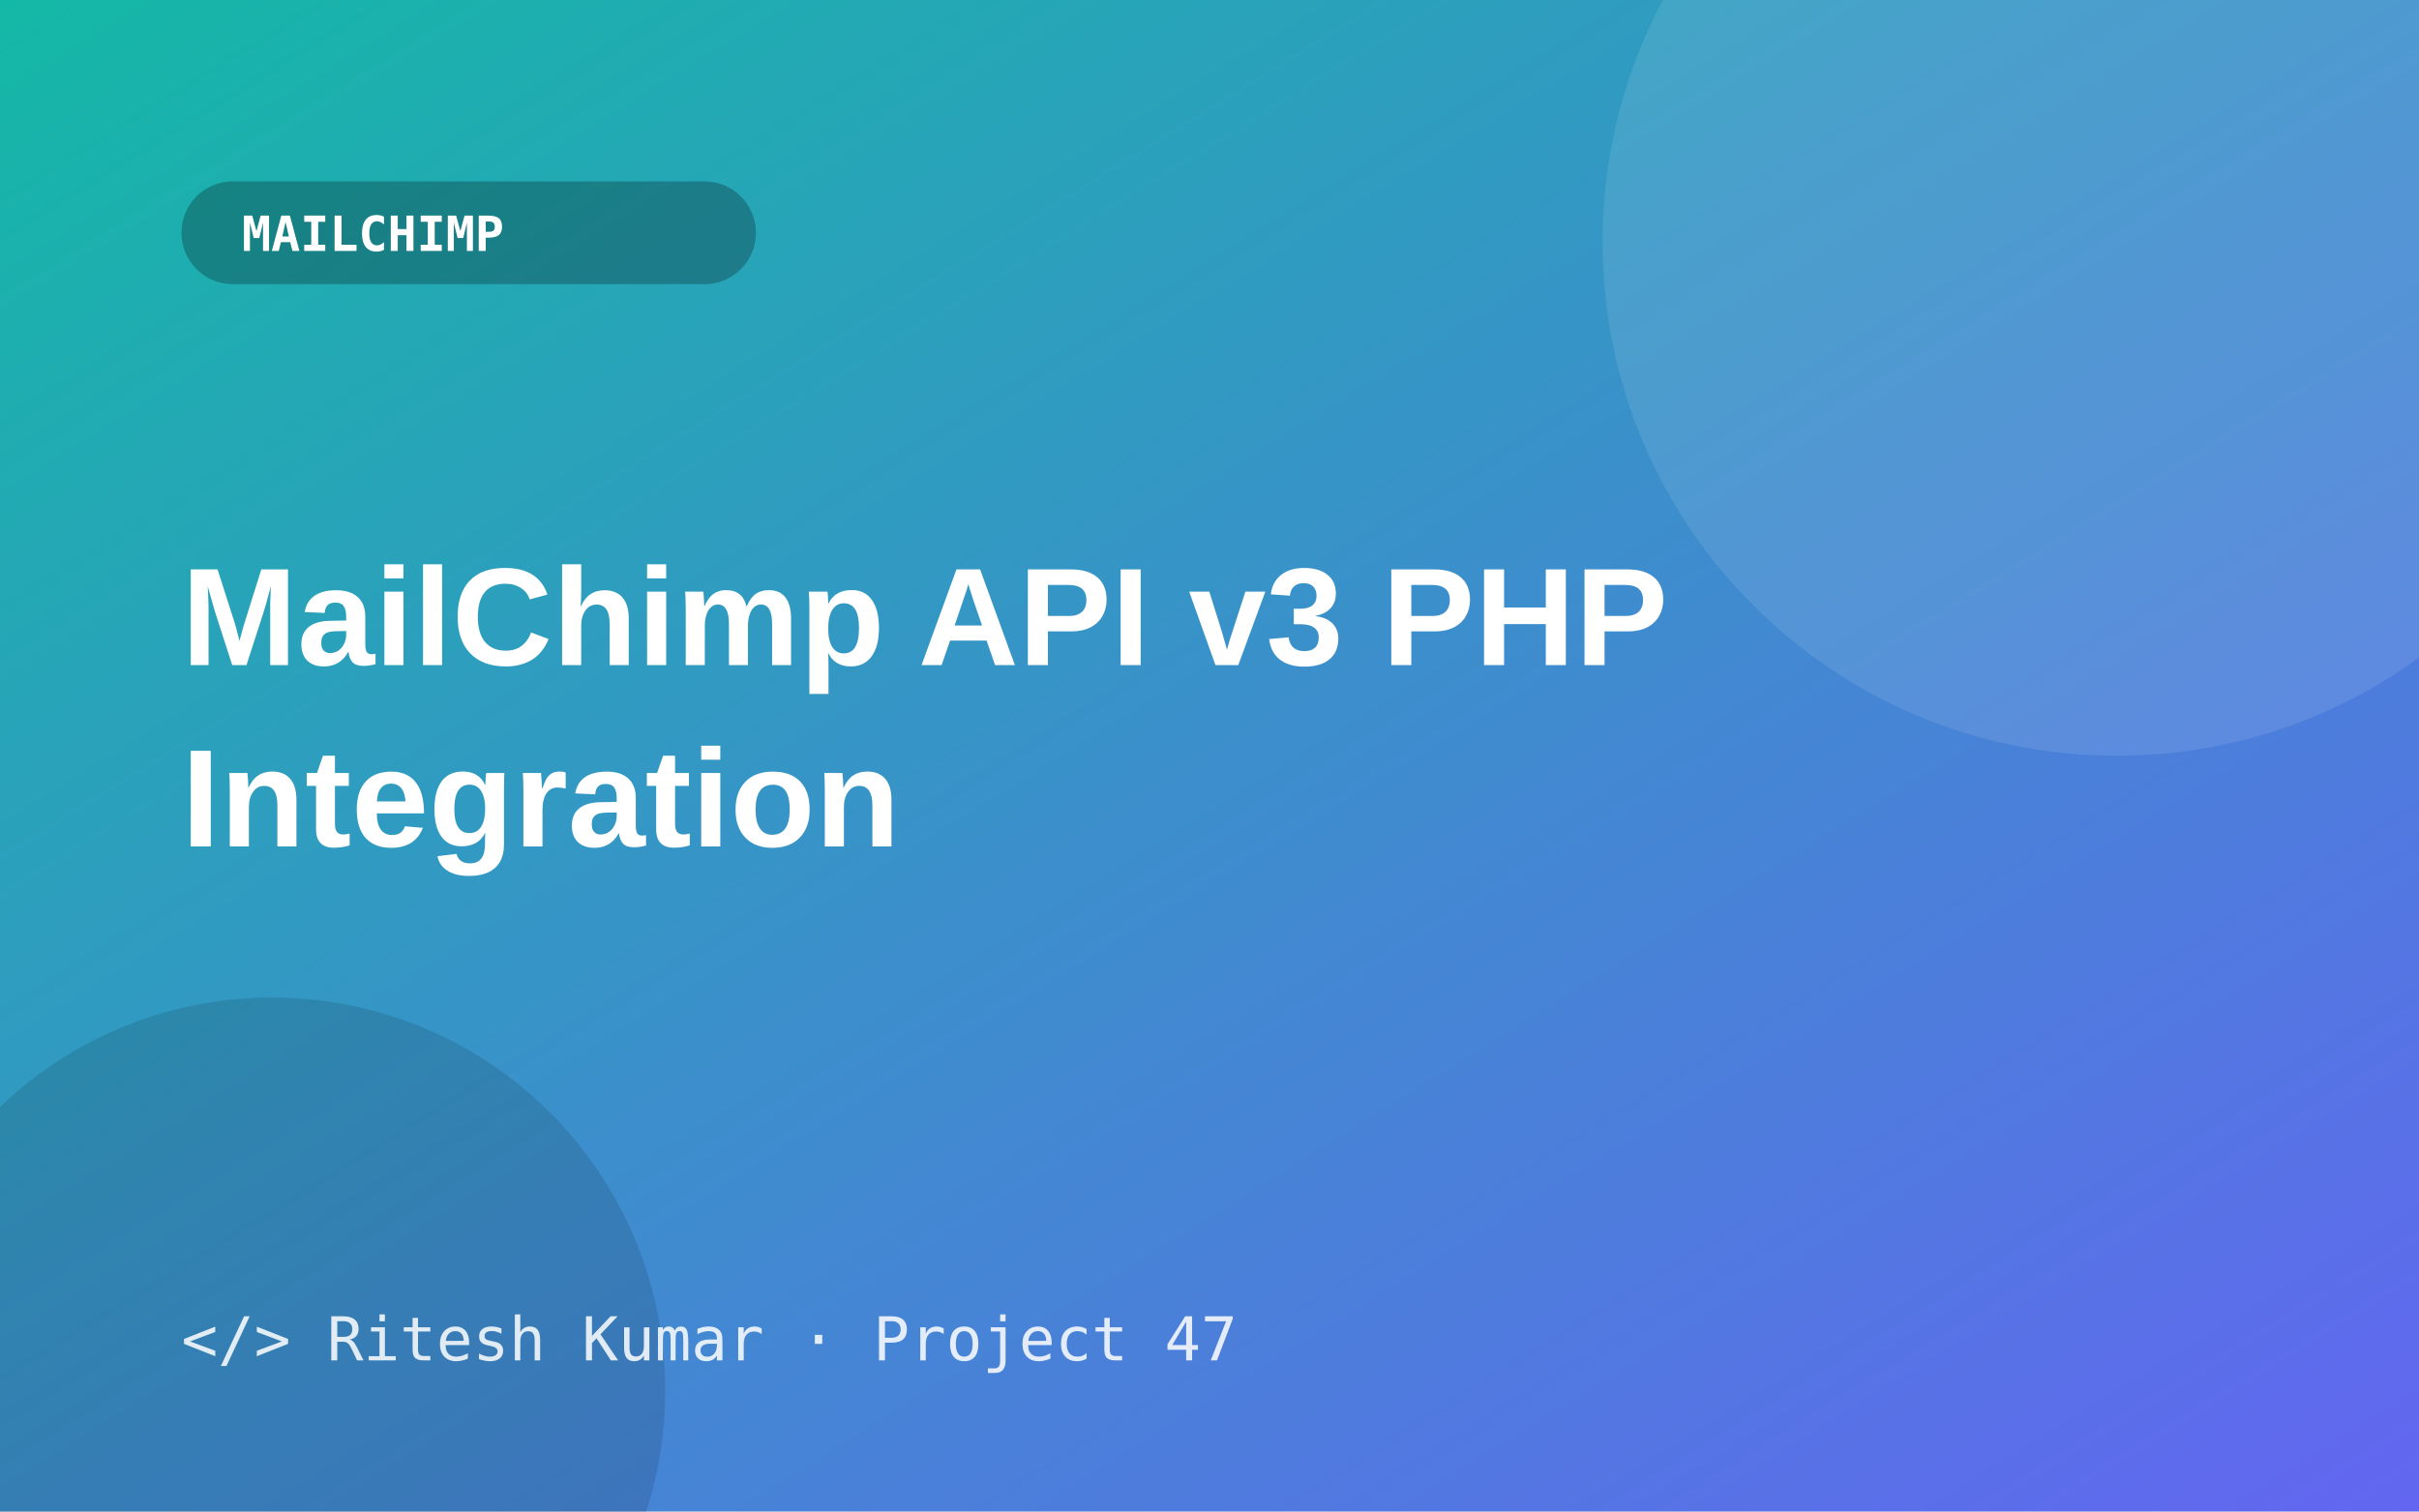
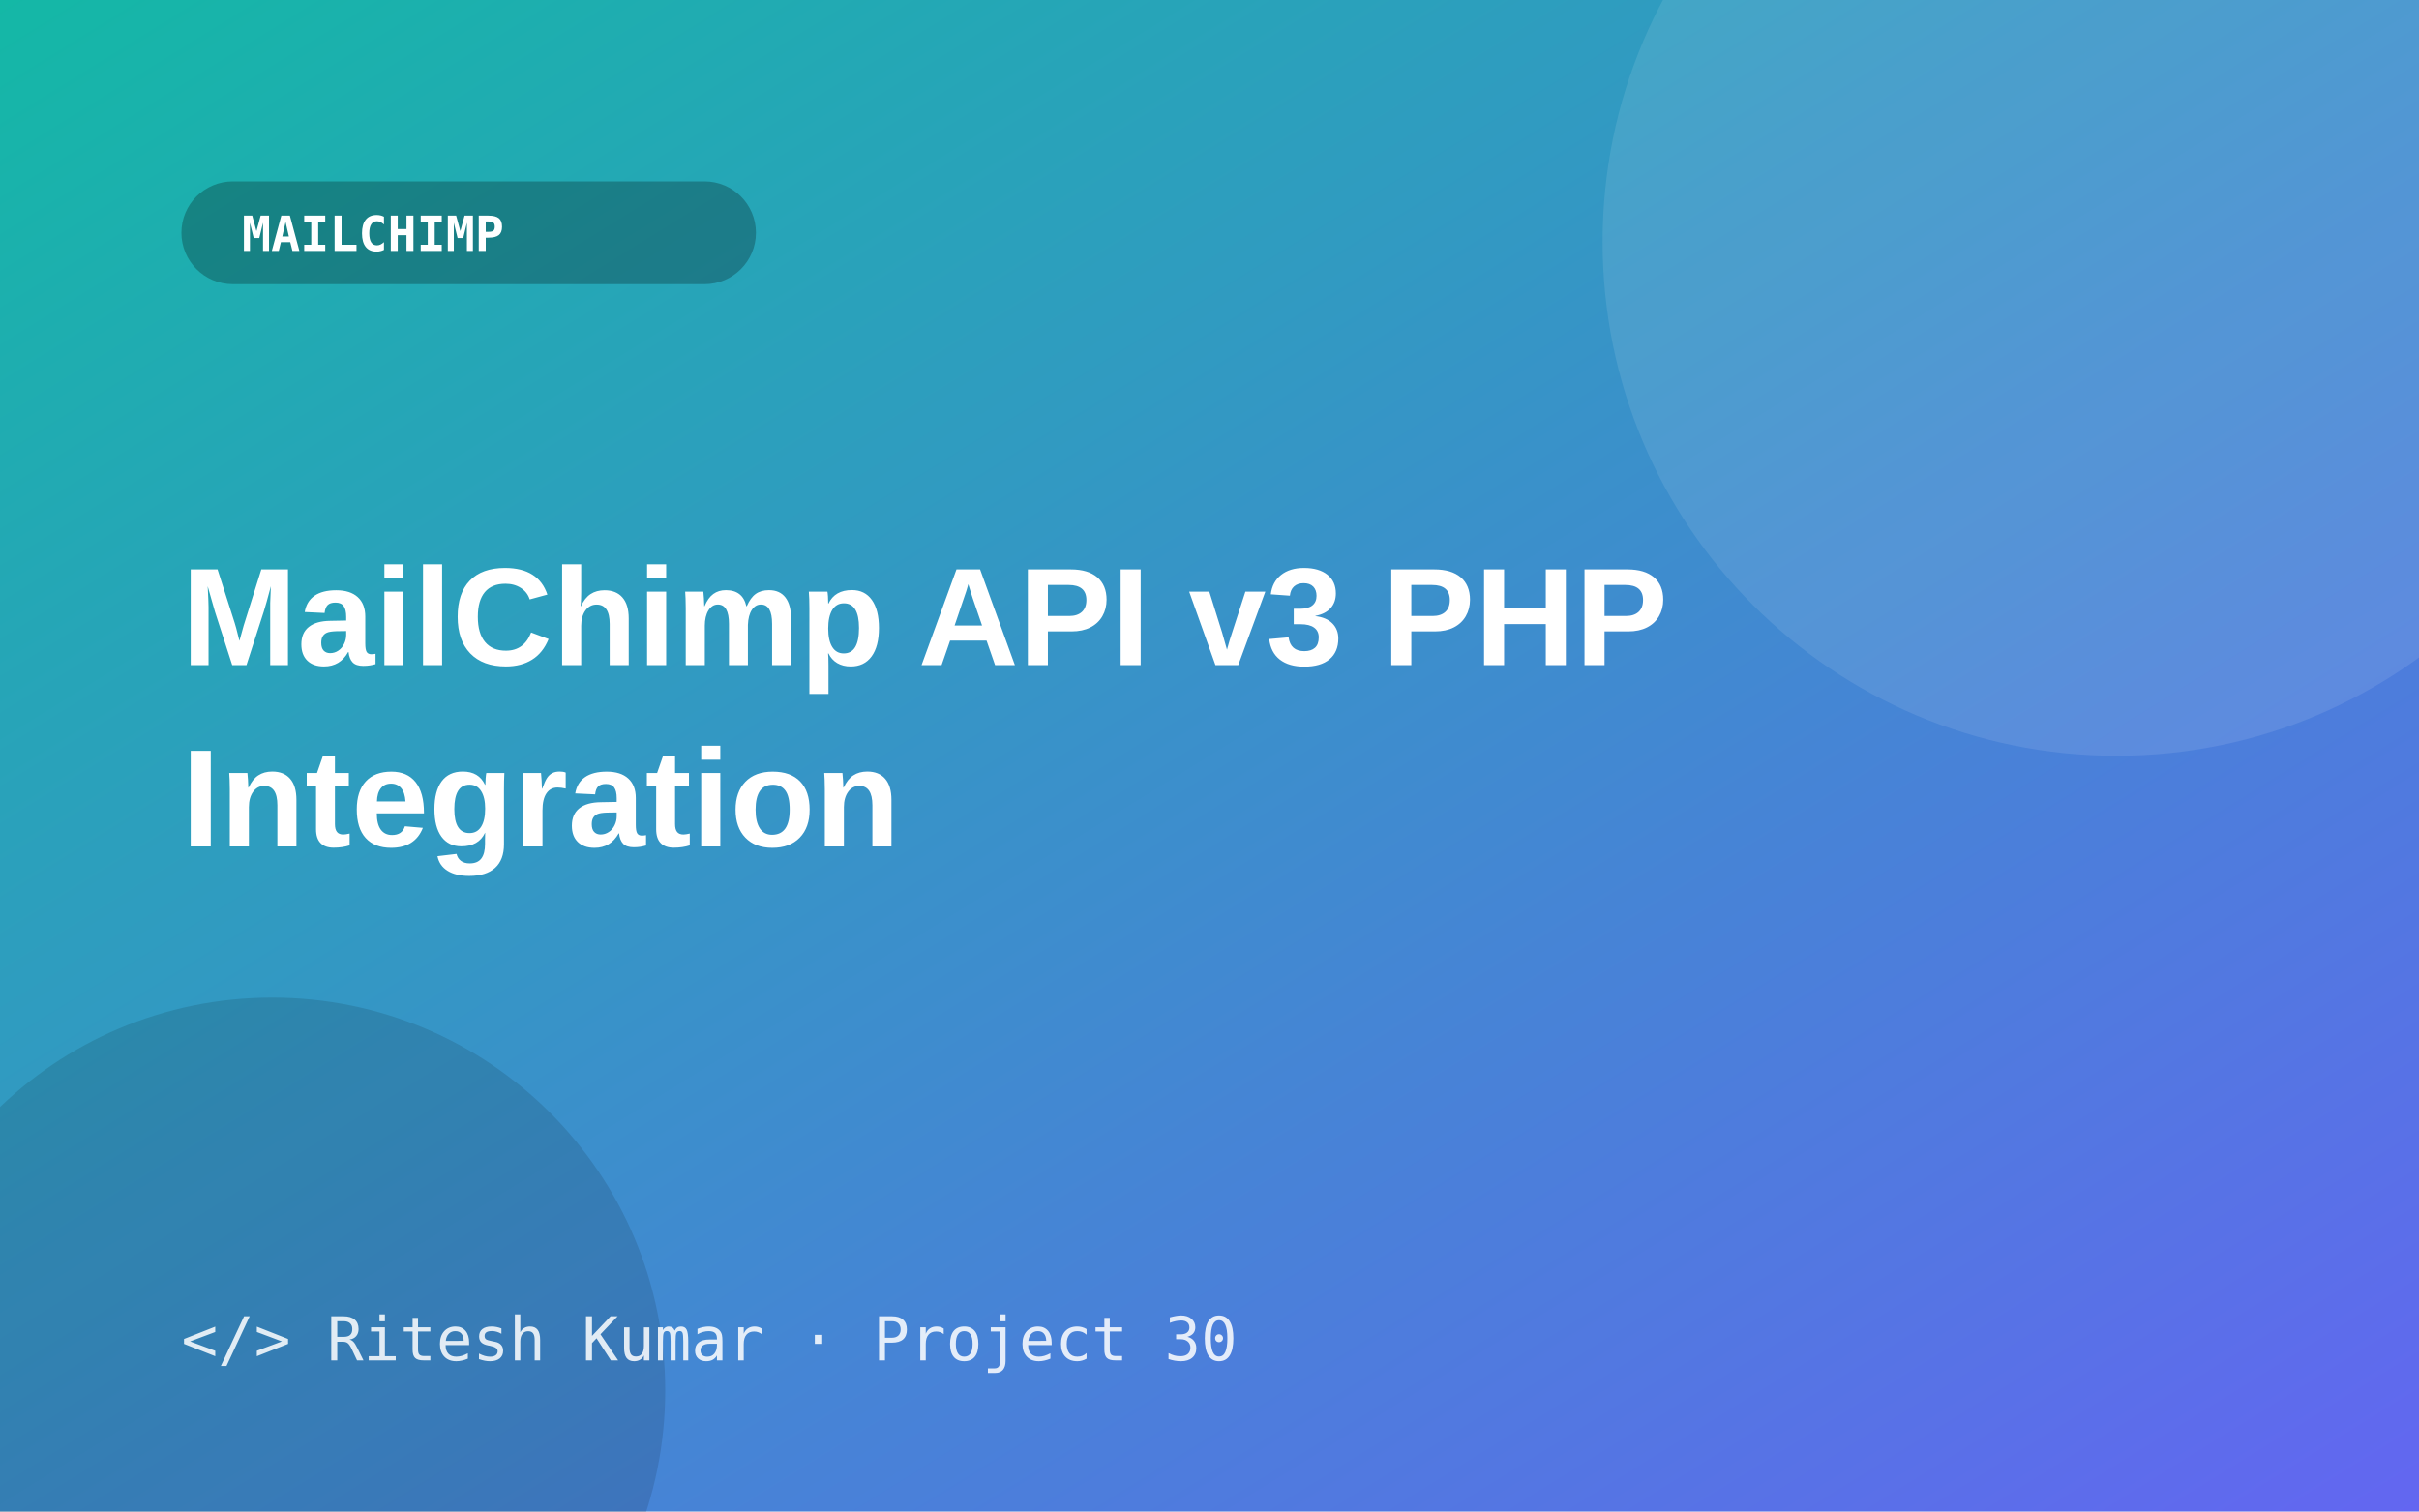
<svg xmlns="http://www.w3.org/2000/svg" width="800" height="500" viewBox="0 0 800 500">
  <defs>
    <linearGradient id="g" x1="0" y1="0" x2="1" y2="1">
      <stop offset="0" stop-color="#14b8a6" />
      <stop offset="1" stop-color="#6366f1" />
    </linearGradient>
  </defs>
  <rect width="800" height="500" fill="url(#g)" />
  <circle cx="700" cy="80" r="170" fill="#fff" opacity=".10" />
  <circle cx="90" cy="460" r="130" fill="#000" opacity=".12" />
  <rect x="60" y="60" width="190" height="34" rx="17" fill="#000" opacity=".25" />
  <text x="80" y="83" font-size="16" font-weight="700" fill="#fff" font-family="Consolas,monospace">MAILCHIMP</text>
  <text x="60" y="220" font-size="46" font-weight="800" fill="#fff" font-family="Segoe UI,Arial,sans-serif">MailChimp API v3 PHP</text>
  <text x="60" y="280" font-size="46" font-weight="800" fill="#fff" font-family="Segoe UI,Arial,sans-serif">Integration</text>
-   <text x="60" y="450" font-size="20" fill="#fff" opacity=".85" font-family="Consolas,monospace">&lt;/&gt; Ritesh Kumar · Project 47</text>
+   <text x="60" y="450" font-size="20" fill="#fff" opacity=".85" font-family="Consolas,monospace">&lt;/&gt; Ritesh Kumar · Project 30</text>
</svg>
